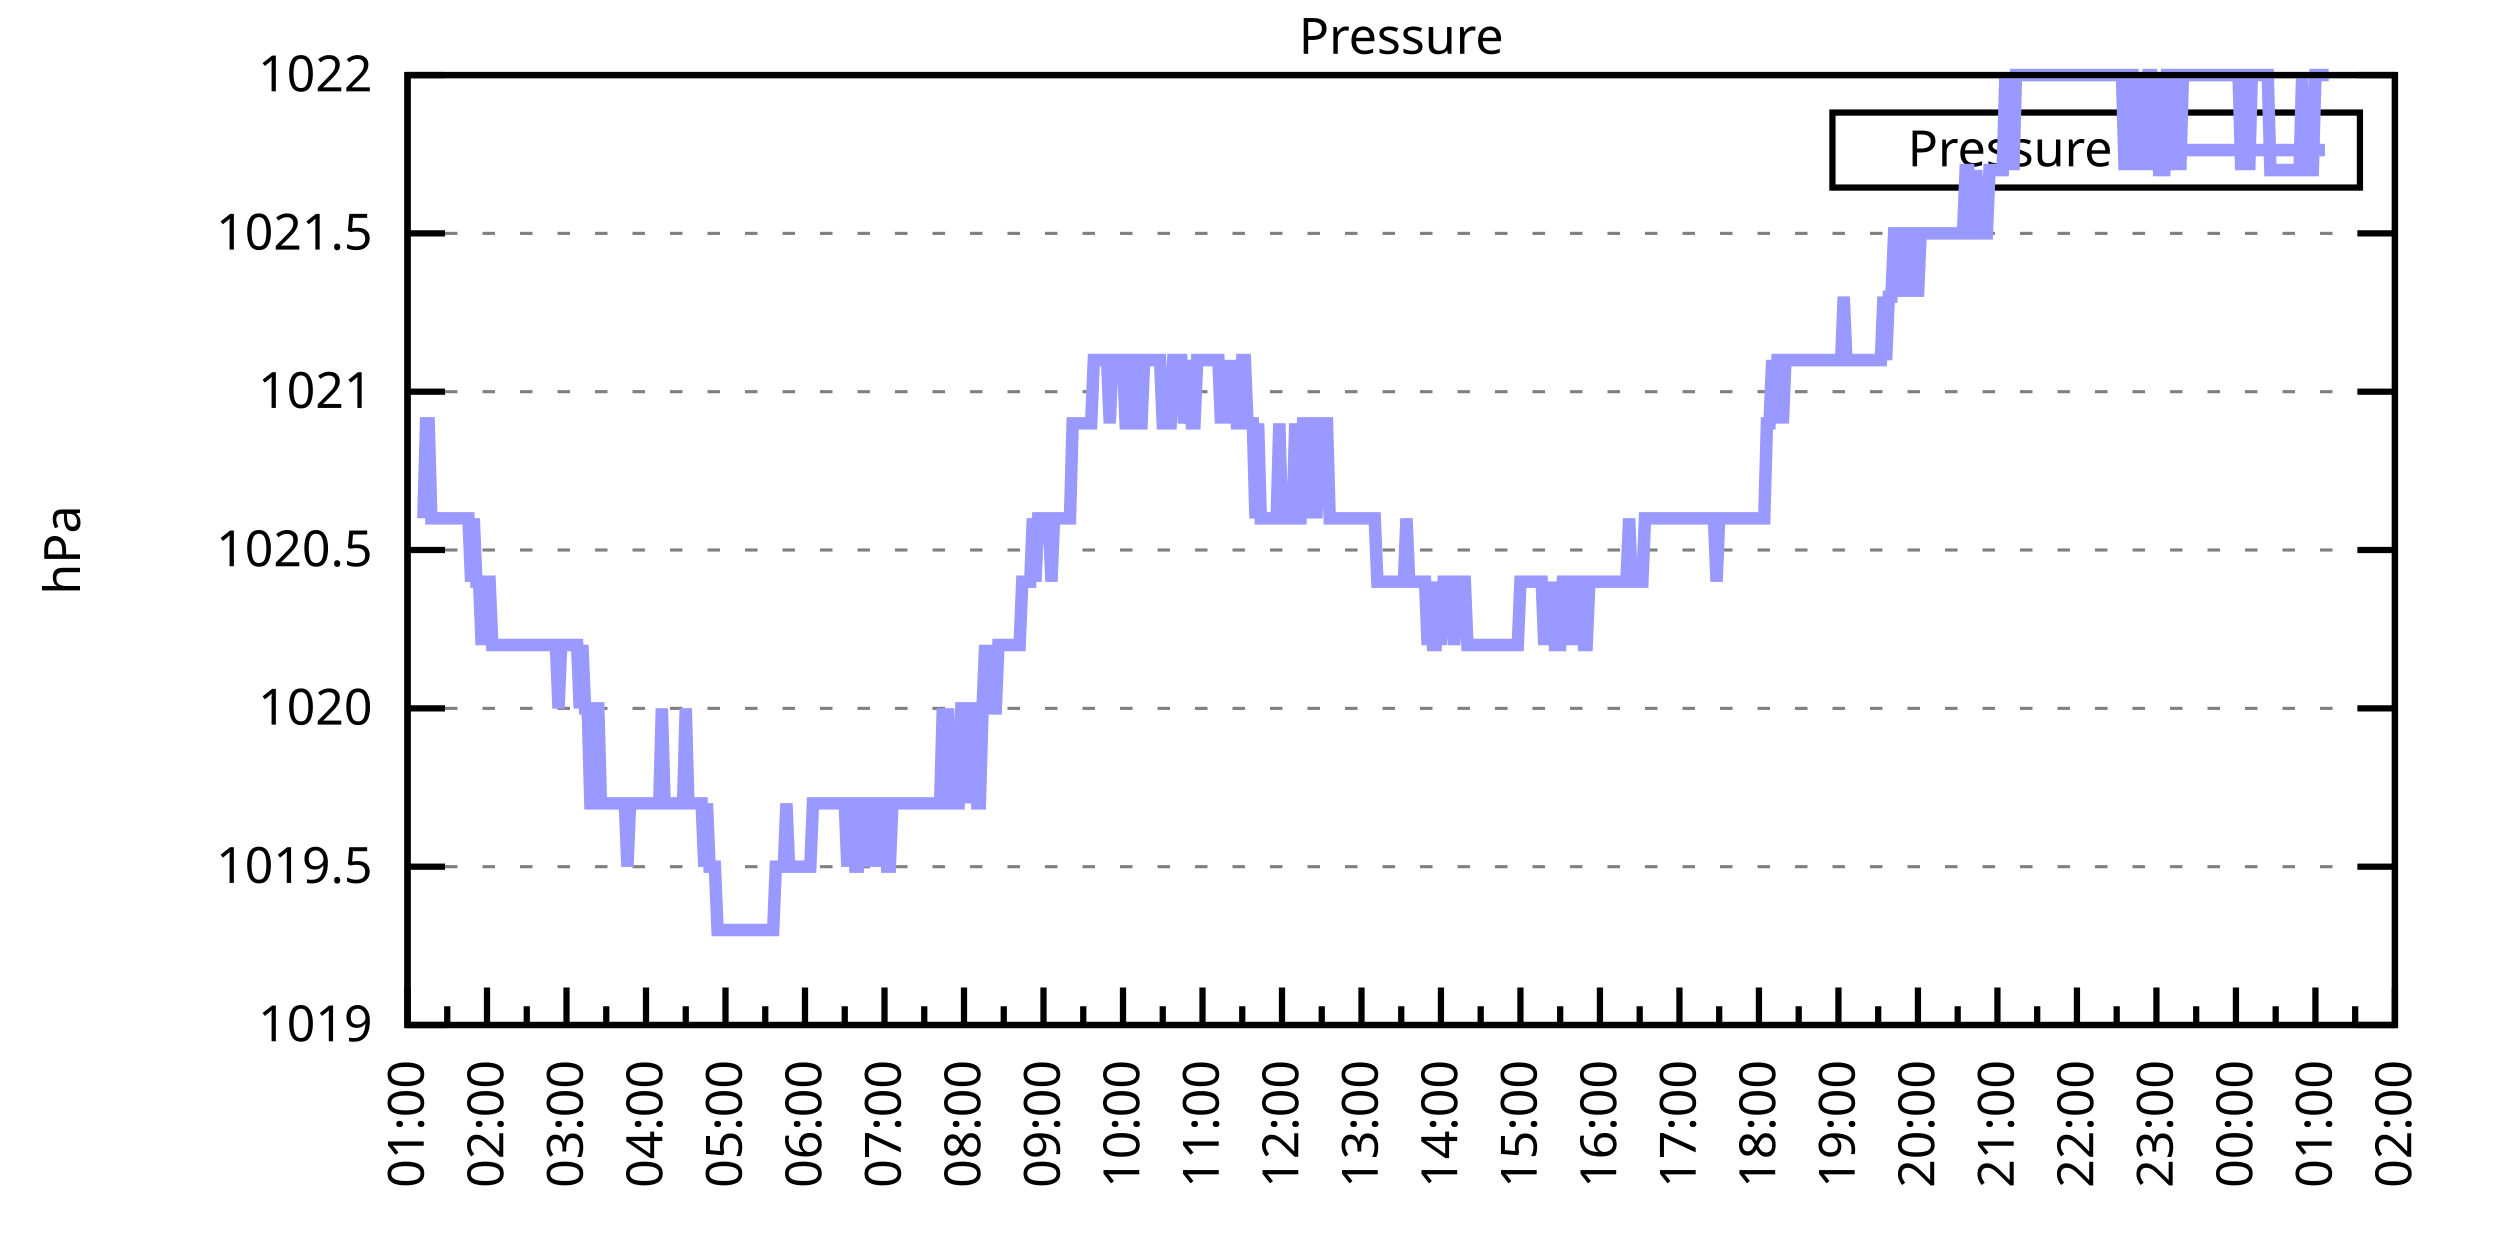
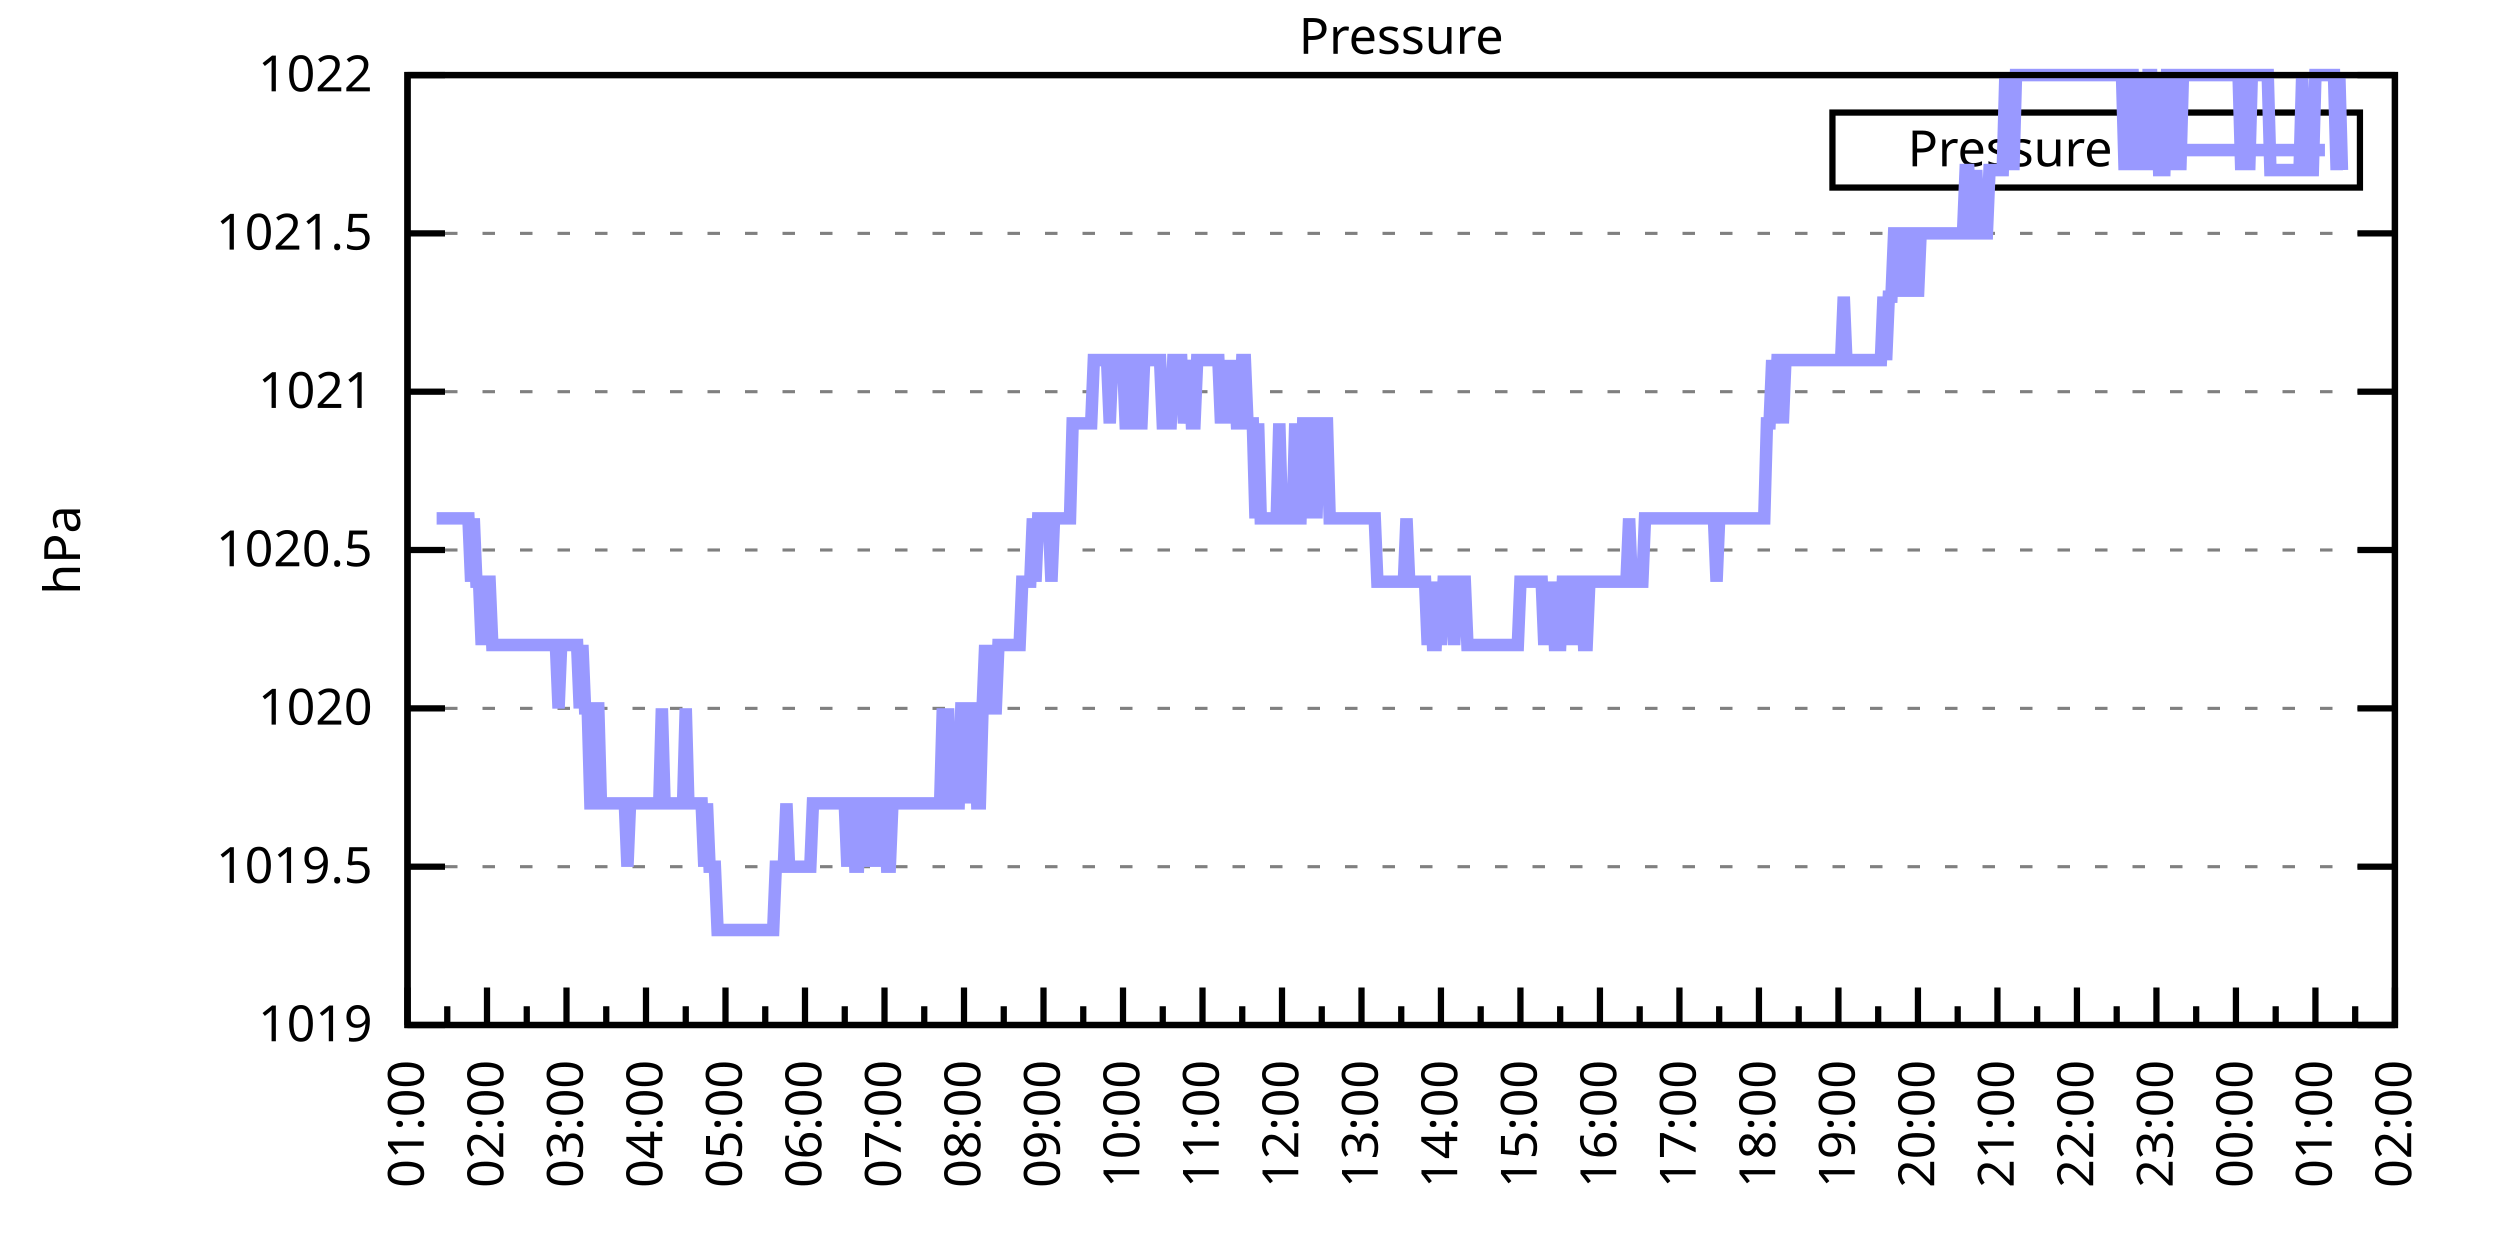
<svg xmlns="http://www.w3.org/2000/svg" xmlns:xlink="http://www.w3.org/1999/xlink" width="400" height="200" viewBox="0 0 400 200">
  <g id="gnuplot_canvas">
    <rect x="0" y="0" width="400" height="200" fill="none" />
    <defs>
      <circle id="gpDot" r="0.5" stroke-width="0.5" stroke="currentColor" />
      <path id="gpPt0" stroke-width="0.333" stroke="currentColor" d="M-1,0 h2 M0,-1 v2" />
      <path id="gpPt1" stroke-width="0.333" stroke="currentColor" d="M-1,-1 L1,1 M1,-1 L-1,1" />
      <path id="gpPt2" stroke-width="0.333" stroke="currentColor" d="M-1,0 L1,0 M0,-1 L0,1 M-1,-1 L1,1 M-1,1 L1,-1" />
      <rect id="gpPt3" stroke-width="0.333" stroke="currentColor" x="-1" y="-1" width="2" height="2" />
      <rect id="gpPt4" stroke-width="0.333" stroke="currentColor" fill="currentColor" x="-1" y="-1" width="2" height="2" />
      <circle id="gpPt5" stroke-width="0.333" stroke="currentColor" cx="0" cy="0" r="1" />
      <use xlink:href="#gpPt5" id="gpPt6" fill="currentColor" stroke="none" />
      <path id="gpPt7" stroke-width="0.333" stroke="currentColor" d="M0,-1.33 L-1.33,0.67 L1.33,0.67 z" />
      <use xlink:href="#gpPt7" id="gpPt8" fill="currentColor" stroke="none" />
      <use xlink:href="#gpPt7" id="gpPt9" stroke="currentColor" transform="rotate(180)" />
      <use xlink:href="#gpPt9" id="gpPt10" fill="currentColor" stroke="none" />
      <use xlink:href="#gpPt3" id="gpPt11" stroke="currentColor" transform="rotate(45)" />
      <use xlink:href="#gpPt11" id="gpPt12" fill="currentColor" stroke="none" />
      <path id="gpPt13" stroke-width="0.333" stroke="currentColor" d="M0,1.330 L1.265,0.411 L0.782,-1.067 L-0.782,-1.076 L-1.265,0.411 z" />
      <use xlink:href="#gpPt13" id="gpPt14" fill="currentColor" stroke="none" />
      <filter id="textbox" filterUnits="objectBoundingBox" x="0" y="0" height="1" width="1">
        <feFlood flood-color="white" flood-opacity="1" result="bgnd" />
        <feComposite in="SourceGraphic" in2="bgnd" operator="atop" />
      </filter>
      <filter id="greybox" filterUnits="objectBoundingBox" x="0" y="0" height="1" width="1">
        <feFlood flood-color="lightgrey" flood-opacity="1" result="grey" />
        <feComposite in="SourceGraphic" in2="grey" operator="atop" />
      </filter>
    </defs>
    <g fill="none" color="white" stroke="currentColor" stroke-width="1.00" stroke-linecap="butt" stroke-linejoin="miter">
</g>
    <g fill="none" color="black" stroke="currentColor" stroke-width="1.00" stroke-linecap="butt" stroke-linejoin="miter">
      <g stroke="none" shape-rendering="crispEdges">
        <polygon fill="rgb(255, 255, 255)" points="65.20,164.00 383.18,164.00 383.18,12.02 65.20,12.02 " />
      </g>
    </g>
    <g fill="none" color="black" stroke="currentColor" stroke-width="1.00" stroke-linecap="butt" stroke-linejoin="miter">
</g>
    <g fill="none" color="black" stroke="black" stroke-width="0.50" stroke-linecap="butt" stroke-linejoin="miter">
</g>
    <g fill="none" color="gray" stroke="currentColor" stroke-width="0.50" stroke-linecap="butt" stroke-linejoin="miter">
      <path stroke="gray" stroke-dasharray="2,4" class="gridline" d="M65.20,164.00 L383.19,164.00  " />
    </g>
    <g fill="none" color="gray" stroke="gray" stroke-width="1.00" stroke-linecap="butt" stroke-linejoin="miter">
</g>
    <g fill="none" color="black" stroke="currentColor" stroke-width="1.00" stroke-linecap="butt" stroke-linejoin="miter">
      <path stroke="black" d="M65.20,164.00 L71.20,164.00 M383.19,164.00 L377.19,164.00  " />
      <g transform="translate(59.60,166.60)" stroke="none" fill="black" font-family="Sans" font-size="8.00" text-anchor="end">
        <text>
          <tspan font-family="Sans"> 1019</tspan>
        </text>
      </g>
    </g>
    <g fill="none" color="black" stroke="currentColor" stroke-width="1.00" stroke-linecap="butt" stroke-linejoin="miter">
</g>
    <g fill="none" color="black" stroke="black" stroke-width="0.50" stroke-linecap="butt" stroke-linejoin="miter">
</g>
    <g fill="none" color="gray" stroke="currentColor" stroke-width="0.50" stroke-linecap="butt" stroke-linejoin="miter">
      <path stroke="gray" stroke-dasharray="2,4" class="gridline" d="M65.20,138.67 L383.19,138.67  " />
    </g>
    <g fill="none" color="gray" stroke="gray" stroke-width="1.00" stroke-linecap="butt" stroke-linejoin="miter">
</g>
    <g fill="none" color="black" stroke="currentColor" stroke-width="1.00" stroke-linecap="butt" stroke-linejoin="miter">
      <path stroke="black" d="M65.20,138.67 L71.20,138.67 M383.19,138.67 L377.19,138.67  " />
      <g transform="translate(59.60,141.27)" stroke="none" fill="black" font-family="Sans" font-size="8.00" text-anchor="end">
        <text>
          <tspan font-family="Sans"> 1019.5</tspan>
        </text>
      </g>
    </g>
    <g fill="none" color="black" stroke="currentColor" stroke-width="1.00" stroke-linecap="butt" stroke-linejoin="miter">
</g>
    <g fill="none" color="black" stroke="black" stroke-width="0.50" stroke-linecap="butt" stroke-linejoin="miter">
</g>
    <g fill="none" color="gray" stroke="currentColor" stroke-width="0.50" stroke-linecap="butt" stroke-linejoin="miter">
      <path stroke="gray" stroke-dasharray="2,4" class="gridline" d="M65.20,113.34 L383.19,113.34  " />
    </g>
    <g fill="none" color="gray" stroke="gray" stroke-width="1.00" stroke-linecap="butt" stroke-linejoin="miter">
</g>
    <g fill="none" color="black" stroke="currentColor" stroke-width="1.00" stroke-linecap="butt" stroke-linejoin="miter">
      <path stroke="black" d="M65.20,113.34 L71.20,113.34 M383.19,113.34 L377.19,113.34  " />
      <g transform="translate(59.60,115.94)" stroke="none" fill="black" font-family="Sans" font-size="8.00" text-anchor="end">
        <text>
          <tspan font-family="Sans"> 1020</tspan>
        </text>
      </g>
    </g>
    <g fill="none" color="black" stroke="currentColor" stroke-width="1.00" stroke-linecap="butt" stroke-linejoin="miter">
</g>
    <g fill="none" color="black" stroke="black" stroke-width="0.50" stroke-linecap="butt" stroke-linejoin="miter">
</g>
    <g fill="none" color="gray" stroke="currentColor" stroke-width="0.50" stroke-linecap="butt" stroke-linejoin="miter">
      <path stroke="gray" stroke-dasharray="2,4" class="gridline" d="M65.20,88.00 L383.19,88.00  " />
    </g>
    <g fill="none" color="gray" stroke="gray" stroke-width="1.00" stroke-linecap="butt" stroke-linejoin="miter">
</g>
    <g fill="none" color="black" stroke="currentColor" stroke-width="1.00" stroke-linecap="butt" stroke-linejoin="miter">
      <path stroke="black" d="M65.20,88.00 L71.20,88.00 M383.19,88.00 L377.19,88.00  " />
      <g transform="translate(59.60,90.60)" stroke="none" fill="black" font-family="Sans" font-size="8.00" text-anchor="end">
        <text>
          <tspan font-family="Sans"> 1020.5</tspan>
        </text>
      </g>
    </g>
    <g fill="none" color="black" stroke="currentColor" stroke-width="1.00" stroke-linecap="butt" stroke-linejoin="miter">
</g>
    <g fill="none" color="black" stroke="black" stroke-width="0.50" stroke-linecap="butt" stroke-linejoin="miter">
</g>
    <g fill="none" color="gray" stroke="currentColor" stroke-width="0.50" stroke-linecap="butt" stroke-linejoin="miter">
      <path stroke="gray" stroke-dasharray="2,4" class="gridline" d="M65.20,62.67 L383.19,62.67  " />
    </g>
    <g fill="none" color="gray" stroke="gray" stroke-width="1.00" stroke-linecap="butt" stroke-linejoin="miter">
</g>
    <g fill="none" color="black" stroke="currentColor" stroke-width="1.00" stroke-linecap="butt" stroke-linejoin="miter">
      <path stroke="black" d="M65.20,62.67 L71.20,62.67 M383.19,62.67 L377.19,62.67  " />
      <g transform="translate(59.60,65.27)" stroke="none" fill="black" font-family="Sans" font-size="8.00" text-anchor="end">
        <text>
          <tspan font-family="Sans"> 1021</tspan>
        </text>
      </g>
    </g>
    <g fill="none" color="black" stroke="currentColor" stroke-width="1.00" stroke-linecap="butt" stroke-linejoin="miter">
</g>
    <g fill="none" color="black" stroke="black" stroke-width="0.50" stroke-linecap="butt" stroke-linejoin="miter">
</g>
    <g fill="none" color="gray" stroke="currentColor" stroke-width="0.50" stroke-linecap="butt" stroke-linejoin="miter">
      <path stroke="gray" stroke-dasharray="2,4" class="gridline" d="M65.20,37.34 L383.19,37.34  " />
    </g>
    <g fill="none" color="gray" stroke="gray" stroke-width="1.00" stroke-linecap="butt" stroke-linejoin="miter">
</g>
    <g fill="none" color="black" stroke="currentColor" stroke-width="1.00" stroke-linecap="butt" stroke-linejoin="miter">
      <path stroke="black" d="M65.20,37.34 L71.20,37.34 M383.19,37.34 L377.19,37.34  " />
      <g transform="translate(59.60,39.94)" stroke="none" fill="black" font-family="Sans" font-size="8.00" text-anchor="end">
        <text>
          <tspan font-family="Sans"> 1021.5</tspan>
        </text>
      </g>
    </g>
    <g fill="none" color="black" stroke="currentColor" stroke-width="1.00" stroke-linecap="butt" stroke-linejoin="miter">
</g>
    <g fill="none" color="black" stroke="black" stroke-width="0.50" stroke-linecap="butt" stroke-linejoin="miter">
</g>
    <g fill="none" color="gray" stroke="currentColor" stroke-width="0.50" stroke-linecap="butt" stroke-linejoin="miter">
      <path stroke="gray" stroke-dasharray="2,4" class="gridline" d="M65.20,12.01 L383.19,12.01  " />
    </g>
    <g fill="none" color="gray" stroke="gray" stroke-width="1.00" stroke-linecap="butt" stroke-linejoin="miter">
</g>
    <g fill="none" color="black" stroke="currentColor" stroke-width="1.00" stroke-linecap="butt" stroke-linejoin="miter">
      <path stroke="black" d="M65.20,12.01 L71.20,12.01 M383.19,12.01 L377.19,12.01  " />
      <g transform="translate(59.60,14.61)" stroke="none" fill="black" font-family="Sans" font-size="8.00" text-anchor="end">
        <text>
          <tspan font-family="Sans"> 1022</tspan>
        </text>
      </g>
    </g>
    <g fill="none" color="black" stroke="currentColor" stroke-width="1.00" stroke-linecap="butt" stroke-linejoin="miter">
      <path stroke="black" d="M65.20,164.00 L65.20,158.00  " />
      <g transform="translate(67.80,169.60) rotate(270)" stroke="none" fill="black" font-family="Sans" font-size="8.00" text-anchor="end">
        <text>
          <tspan font-family="Sans">01:00</tspan>
        </text>
      </g>
    </g>
    <g fill="none" color="black" stroke="currentColor" stroke-width="1.00" stroke-linecap="butt" stroke-linejoin="miter">
      <path stroke="black" d="M71.56,164.00 L71.56,161.00 M77.92,164.00 L77.92,158.00  " />
      <g transform="translate(80.52,169.60) rotate(270)" stroke="none" fill="black" font-family="Sans" font-size="8.00" text-anchor="end">
        <text>
          <tspan font-family="Sans">02:00</tspan>
        </text>
      </g>
    </g>
    <g fill="none" color="black" stroke="currentColor" stroke-width="1.00" stroke-linecap="butt" stroke-linejoin="miter">
      <path stroke="black" d="M84.28,164.00 L84.28,161.00 M90.64,164.00 L90.64,158.00  " />
      <g transform="translate(93.24,169.60) rotate(270)" stroke="none" fill="black" font-family="Sans" font-size="8.00" text-anchor="end">
        <text>
          <tspan font-family="Sans">03:00</tspan>
        </text>
      </g>
    </g>
    <g fill="none" color="black" stroke="currentColor" stroke-width="1.00" stroke-linecap="butt" stroke-linejoin="miter">
      <path stroke="black" d="M97.00,164.00 L97.00,161.00 M103.36,164.00 L103.36,158.00  " />
      <g transform="translate(105.96,169.60) rotate(270)" stroke="none" fill="black" font-family="Sans" font-size="8.00" text-anchor="end">
        <text>
          <tspan font-family="Sans">04:00</tspan>
        </text>
      </g>
    </g>
    <g fill="none" color="black" stroke="currentColor" stroke-width="1.00" stroke-linecap="butt" stroke-linejoin="miter">
      <path stroke="black" d="M109.72,164.00 L109.72,161.00 M116.08,164.00 L116.08,158.00  " />
      <g transform="translate(118.68,169.60) rotate(270)" stroke="none" fill="black" font-family="Sans" font-size="8.00" text-anchor="end">
        <text>
          <tspan font-family="Sans">05:00</tspan>
        </text>
      </g>
    </g>
    <g fill="none" color="black" stroke="currentColor" stroke-width="1.00" stroke-linecap="butt" stroke-linejoin="miter">
      <path stroke="black" d="M122.44,164.00 L122.44,161.00 M128.80,164.00 L128.80,158.00  " />
      <g transform="translate(131.40,169.60) rotate(270)" stroke="none" fill="black" font-family="Sans" font-size="8.00" text-anchor="end">
        <text>
          <tspan font-family="Sans">06:00</tspan>
        </text>
      </g>
    </g>
    <g fill="none" color="black" stroke="currentColor" stroke-width="1.00" stroke-linecap="butt" stroke-linejoin="miter">
      <path stroke="black" d="M135.16,164.00 L135.16,161.00 M141.52,164.00 L141.52,158.00  " />
      <g transform="translate(144.12,169.60) rotate(270)" stroke="none" fill="black" font-family="Sans" font-size="8.00" text-anchor="end">
        <text>
          <tspan font-family="Sans">07:00</tspan>
        </text>
      </g>
    </g>
    <g fill="none" color="black" stroke="currentColor" stroke-width="1.00" stroke-linecap="butt" stroke-linejoin="miter">
      <path stroke="black" d="M147.88,164.00 L147.88,161.00 M154.24,164.00 L154.24,158.00  " />
      <g transform="translate(156.84,169.60) rotate(270)" stroke="none" fill="black" font-family="Sans" font-size="8.00" text-anchor="end">
        <text>
          <tspan font-family="Sans">08:00</tspan>
        </text>
      </g>
    </g>
    <g fill="none" color="black" stroke="currentColor" stroke-width="1.00" stroke-linecap="butt" stroke-linejoin="miter">
      <path stroke="black" d="M160.60,164.00 L160.60,161.00 M166.96,164.00 L166.96,158.00  " />
      <g transform="translate(169.56,169.60) rotate(270)" stroke="none" fill="black" font-family="Sans" font-size="8.00" text-anchor="end">
        <text>
          <tspan font-family="Sans">09:00</tspan>
        </text>
      </g>
    </g>
    <g fill="none" color="black" stroke="currentColor" stroke-width="1.00" stroke-linecap="butt" stroke-linejoin="miter">
      <path stroke="black" d="M173.32,164.00 L173.32,161.00 M179.68,164.00 L179.68,158.00  " />
      <g transform="translate(182.28,169.60) rotate(270)" stroke="none" fill="black" font-family="Sans" font-size="8.00" text-anchor="end">
        <text>
          <tspan font-family="Sans">10:00</tspan>
        </text>
      </g>
    </g>
    <g fill="none" color="black" stroke="currentColor" stroke-width="1.00" stroke-linecap="butt" stroke-linejoin="miter">
      <path stroke="black" d="M186.04,164.00 L186.04,161.00 M192.40,164.00 L192.40,158.00  " />
      <g transform="translate(195.00,169.60) rotate(270)" stroke="none" fill="black" font-family="Sans" font-size="8.00" text-anchor="end">
        <text>
          <tspan font-family="Sans">11:00</tspan>
        </text>
      </g>
    </g>
    <g fill="none" color="black" stroke="currentColor" stroke-width="1.00" stroke-linecap="butt" stroke-linejoin="miter">
      <path stroke="black" d="M198.76,164.00 L198.76,161.00 M205.12,164.00 L205.12,158.00  " />
      <g transform="translate(207.72,169.60) rotate(270)" stroke="none" fill="black" font-family="Sans" font-size="8.00" text-anchor="end">
        <text>
          <tspan font-family="Sans">12:00</tspan>
        </text>
      </g>
    </g>
    <g fill="none" color="black" stroke="currentColor" stroke-width="1.00" stroke-linecap="butt" stroke-linejoin="miter">
      <path stroke="black" d="M211.48,164.00 L211.48,161.00 M217.84,164.00 L217.84,158.00  " />
      <g transform="translate(220.44,169.60) rotate(270)" stroke="none" fill="black" font-family="Sans" font-size="8.00" text-anchor="end">
        <text>
          <tspan font-family="Sans">13:00</tspan>
        </text>
      </g>
    </g>
    <g fill="none" color="black" stroke="currentColor" stroke-width="1.00" stroke-linecap="butt" stroke-linejoin="miter">
      <path stroke="black" d="M224.20,164.00 L224.20,161.00 M230.55,164.00 L230.55,158.00  " />
      <g transform="translate(233.15,169.60) rotate(270)" stroke="none" fill="black" font-family="Sans" font-size="8.00" text-anchor="end">
        <text>
          <tspan font-family="Sans">14:00</tspan>
        </text>
      </g>
    </g>
    <g fill="none" color="black" stroke="currentColor" stroke-width="1.00" stroke-linecap="butt" stroke-linejoin="miter">
      <path stroke="black" d="M236.91,164.00 L236.91,161.00 M243.27,164.00 L243.27,158.00  " />
      <g transform="translate(245.87,169.60) rotate(270)" stroke="none" fill="black" font-family="Sans" font-size="8.00" text-anchor="end">
        <text>
          <tspan font-family="Sans">15:00</tspan>
        </text>
      </g>
    </g>
    <g fill="none" color="black" stroke="currentColor" stroke-width="1.00" stroke-linecap="butt" stroke-linejoin="miter">
      <path stroke="black" d="M249.63,164.00 L249.63,161.00 M255.99,164.00 L255.99,158.00  " />
      <g transform="translate(258.59,169.60) rotate(270)" stroke="none" fill="black" font-family="Sans" font-size="8.00" text-anchor="end">
        <text>
          <tspan font-family="Sans">16:00</tspan>
        </text>
      </g>
    </g>
    <g fill="none" color="black" stroke="currentColor" stroke-width="1.00" stroke-linecap="butt" stroke-linejoin="miter">
      <path stroke="black" d="M262.35,164.00 L262.35,161.00 M268.71,164.00 L268.71,158.00  " />
      <g transform="translate(271.31,169.60) rotate(270)" stroke="none" fill="black" font-family="Sans" font-size="8.00" text-anchor="end">
        <text>
          <tspan font-family="Sans">17:00</tspan>
        </text>
      </g>
    </g>
    <g fill="none" color="black" stroke="currentColor" stroke-width="1.00" stroke-linecap="butt" stroke-linejoin="miter">
      <path stroke="black" d="M275.07,164.00 L275.07,161.00 M281.43,164.00 L281.43,158.00  " />
      <g transform="translate(284.03,169.60) rotate(270)" stroke="none" fill="black" font-family="Sans" font-size="8.00" text-anchor="end">
        <text>
          <tspan font-family="Sans">18:00</tspan>
        </text>
      </g>
    </g>
    <g fill="none" color="black" stroke="currentColor" stroke-width="1.00" stroke-linecap="butt" stroke-linejoin="miter">
      <path stroke="black" d="M287.79,164.00 L287.79,161.00 M294.15,164.00 L294.15,158.00  " />
      <g transform="translate(296.75,169.60) rotate(270)" stroke="none" fill="black" font-family="Sans" font-size="8.00" text-anchor="end">
        <text>
          <tspan font-family="Sans">19:00</tspan>
        </text>
      </g>
    </g>
    <g fill="none" color="black" stroke="currentColor" stroke-width="1.00" stroke-linecap="butt" stroke-linejoin="miter">
      <path stroke="black" d="M300.51,164.00 L300.51,161.00 M306.87,164.00 L306.87,158.00  " />
      <g transform="translate(309.47,169.60) rotate(270)" stroke="none" fill="black" font-family="Sans" font-size="8.00" text-anchor="end">
        <text>
          <tspan font-family="Sans">20:00</tspan>
        </text>
      </g>
    </g>
    <g fill="none" color="black" stroke="currentColor" stroke-width="1.00" stroke-linecap="butt" stroke-linejoin="miter">
      <path stroke="black" d="M313.23,164.00 L313.23,161.00 M319.59,164.00 L319.59,158.00  " />
      <g transform="translate(322.19,169.60) rotate(270)" stroke="none" fill="black" font-family="Sans" font-size="8.00" text-anchor="end">
        <text>
          <tspan font-family="Sans">21:00</tspan>
        </text>
      </g>
    </g>
    <g fill="none" color="black" stroke="currentColor" stroke-width="1.00" stroke-linecap="butt" stroke-linejoin="miter">
      <path stroke="black" d="M325.95,164.00 L325.95,161.00 M332.31,164.00 L332.31,158.00  " />
      <g transform="translate(334.91,169.60) rotate(270)" stroke="none" fill="black" font-family="Sans" font-size="8.00" text-anchor="end">
        <text>
          <tspan font-family="Sans">22:00</tspan>
        </text>
      </g>
    </g>
    <g fill="none" color="black" stroke="currentColor" stroke-width="1.00" stroke-linecap="butt" stroke-linejoin="miter">
      <path stroke="black" d="M338.67,164.00 L338.67,161.00 M345.03,164.00 L345.03,158.00  " />
      <g transform="translate(347.63,169.60) rotate(270)" stroke="none" fill="black" font-family="Sans" font-size="8.00" text-anchor="end">
        <text>
          <tspan font-family="Sans">23:00</tspan>
        </text>
      </g>
    </g>
    <g fill="none" color="black" stroke="currentColor" stroke-width="1.00" stroke-linecap="butt" stroke-linejoin="miter">
      <path stroke="black" d="M351.39,164.00 L351.39,161.00 M357.75,164.00 L357.75,158.00  " />
      <g transform="translate(360.35,169.60) rotate(270)" stroke="none" fill="black" font-family="Sans" font-size="8.00" text-anchor="end">
        <text>
          <tspan font-family="Sans">00:00</tspan>
        </text>
      </g>
    </g>
    <g fill="none" color="black" stroke="currentColor" stroke-width="1.00" stroke-linecap="butt" stroke-linejoin="miter">
      <path stroke="black" d="M364.11,164.00 L364.11,161.00 M370.47,164.00 L370.47,158.00  " />
      <g transform="translate(373.07,169.60) rotate(270)" stroke="none" fill="black" font-family="Sans" font-size="8.00" text-anchor="end">
        <text>
          <tspan font-family="Sans">01:00</tspan>
        </text>
      </g>
    </g>
    <g fill="none" color="black" stroke="currentColor" stroke-width="1.00" stroke-linecap="butt" stroke-linejoin="miter">
      <path stroke="black" d="M376.83,164.00 L376.83,161.00 M383.19,164.00 L383.19,158.00  " />
      <g transform="translate(385.79,169.60) rotate(270)" stroke="none" fill="black" font-family="Sans" font-size="8.00" text-anchor="end">
        <text>
          <tspan font-family="Sans">02:00</tspan>
        </text>
      </g>
    </g>
    <g fill="none" color="black" stroke="currentColor" stroke-width="1.00" stroke-linecap="butt" stroke-linejoin="miter">
</g>
    <g fill="none" color="black" stroke="currentColor" stroke-width="1.00" stroke-linecap="butt" stroke-linejoin="miter">
      <path stroke="black" d="M65.20,12.01 L65.20,164.00 L383.19,164.00 L383.19,12.01 L65.20,12.01 Z  " />
    </g>
    <g fill="none" color="black" stroke="currentColor" stroke-width="1.00" stroke-linecap="butt" stroke-linejoin="miter">
      <g transform="translate(12.80,88.01) rotate(270)" stroke="none" fill="black" font-family="Sans" font-size="8.00" text-anchor="middle">
        <text>
          <tspan font-family="Sans">hPa</tspan>
        </text>
      </g>
    </g>
    <g fill="none" color="black" stroke="currentColor" stroke-width="1.00" stroke-linecap="butt" stroke-linejoin="miter">
</g>
    <g fill="none" color="black" stroke="currentColor" stroke-width="1.00" stroke-linecap="butt" stroke-linejoin="miter">
      <path stroke="black" d="M293.19,30.01 L293.19,18.01 L377.59,18.01 L377.59,30.01 L293.19,30.01 Z  " />
    </g>
    <g id="Pressure_plot_1">
      <g fill="none" color="white" stroke="black" stroke-width="2.00" stroke-linecap="butt" stroke-linejoin="miter">
</g>
      <g fill="none" color="black" stroke="currentColor" stroke-width="2.00" stroke-linecap="butt" stroke-linejoin="miter">
        <g transform="translate(337.99,26.61)" stroke="none" fill="black" font-family="Sans" font-size="8.00" text-anchor="end">
          <text>
            <tspan font-family="Sans">Pressure</tspan>
          </text>
        </g>
      </g>
      <g fill="none" color="black" stroke="currentColor" stroke-width="2.00" stroke-linecap="butt" stroke-linejoin="miter">
-         <path stroke="rgb(153, 153, 255)" d="M343.59,24.01 L371.99,24.01 M67.74,82.94 L68.17,67.74 L68.59,67.74 L69.02,82.94 L69.44,82.94 L69.86,82.94   L70.29,82.94 L70.71,82.94 L71.14,82.94 L71.56,82.94 L71.98,82.94 L72.41,82.94 L72.83,82.94 L73.26,82.94   L73.68,82.94 L74.10,82.94 L74.53,82.94 L74.95,82.94 L75.38,93.07 L75.80,82.94 L76.22,93.07 L76.65,93.07   L77.07,103.20 L77.50,93.07 L77.92,93.07 L78.34,93.07 L78.77,103.20 L79.19,103.20 L79.62,103.20 L80.04,103.20   L80.46,103.20 L80.89,103.20 L81.31,103.20 L81.74,103.20 L82.16,103.20 L82.58,103.20 L83.01,103.20 L83.43,103.20   L83.86,103.20 L84.28,103.20 L84.70,103.20 L85.13,103.20 L85.55,103.20 L85.98,103.20 L86.40,103.20 L86.82,103.20   L87.25,103.20 L87.67,103.20 L88.10,103.20 L88.52,103.20 L88.94,103.20 L89.37,113.34 L89.79,103.20 L90.22,103.20   L90.64,103.20 L91.06,103.20 L91.49,103.20 L91.91,103.20 L92.34,103.20 L92.76,113.34 L93.18,103.20 L93.61,113.34   L94.03,113.34 L94.46,128.54 L94.88,128.54 L95.30,113.34 L95.73,113.34 L96.15,128.54 L96.58,128.54 L97.00,128.54   L97.42,128.54 L97.85,128.54 L98.27,128.54 L98.69,128.54 L99.12,128.54 L99.54,128.54 L99.97,128.54 L100.39,138.67   L100.81,128.54 L101.24,128.54 L101.66,128.54 L102.09,128.54 L102.51,128.54 L102.93,128.54 L103.36,128.54 L103.78,128.54   L104.21,128.54 L104.63,128.54 L105.05,128.54 L105.48,128.54 L105.90,113.34 L106.33,128.54 L106.75,128.54 L107.17,128.54   L107.60,128.54 L108.02,128.54 L108.45,128.54 L108.87,128.54 L109.29,128.54 L109.72,113.34 L110.14,128.54 L110.57,128.54   L110.99,128.54 L111.41,128.54 L111.84,128.54 L112.26,128.54 L112.69,138.67 L113.11,128.54 L113.53,138.67 L113.96,138.67   L114.38,138.67 L114.81,148.80 L115.23,148.80 L115.65,148.80 L116.08,148.80 L116.50,148.80 L116.93,148.80 L117.35,148.80   L117.77,148.80 L118.20,148.80 L118.62,148.80 L119.05,148.80 L119.47,148.80 L119.89,148.80 L120.32,148.80 L120.74,148.80   L121.17,148.80 L121.59,148.80 L122.01,148.80 L122.44,148.80 L122.86,148.80 L123.29,148.80 L123.71,148.80 L124.13,138.67   L124.56,138.67 L124.98,138.67 L125.41,138.67 L125.83,128.54 L126.25,138.67 L126.68,138.67 L127.10,138.67 L127.53,138.67   L127.95,138.67 L128.37,138.67 L128.80,138.67 L129.22,138.67 L129.65,138.67 L130.07,128.54 L130.49,128.54 L130.92,128.54   L131.34,128.54 L131.77,128.54 L132.19,128.54 L132.61,128.54 L133.04,128.54 L133.46,128.54 L133.89,128.54 L134.31,128.54   L134.73,128.54 L135.16,128.54 L135.58,138.67 L136.01,128.54 L136.43,128.54 L136.85,138.67 L137.28,138.67 L137.70,128.54   L138.13,128.54 L138.55,128.54 L138.97,138.67 L139.40,128.54 L139.82,128.54 L140.25,128.54 L140.67,138.67 L141.09,128.54   L141.52,128.54 L141.94,138.67 L142.37,138.67 L142.79,128.54 L143.21,128.54 L143.64,128.54 L144.06,128.54 L144.49,128.54   L144.91,128.54 L145.33,128.54 L145.76,128.54 L146.18,128.54 L146.61,128.54 L147.03,128.54 L147.45,128.54 L147.88,128.54   L148.30,128.54 L148.73,128.54 L149.15,128.54 L149.57,128.54 L150.00,128.54 L150.42,128.54 L150.85,113.34 L151.27,128.54   L151.69,113.34 L152.12,128.54 L152.54,128.54 L152.97,128.54 L153.39,128.54 L153.81,113.34 L154.24,113.34 L154.66,113.34   L155.09,128.54 L155.51,113.34 L155.93,113.34 L156.36,128.54 L156.78,128.54 L157.21,113.34 L157.63,103.20 L158.05,113.34   L158.48,103.20 L158.90,113.34 L159.33,113.34 L159.75,103.20 L160.17,103.20 L160.60,103.20 L161.02,103.20 L161.44,103.20   L161.87,103.20 L162.29,103.20 L162.72,103.20 L163.14,103.20 L163.56,93.07 L163.99,93.07 L164.41,93.07 L164.84,93.07   L165.26,82.94 L165.68,93.07 L166.11,82.94 L166.53,82.94 L166.96,82.94 L167.38,82.94 L167.80,82.94 L168.23,93.07   L168.65,82.94 L169.08,82.94 L169.50,82.94 L169.92,82.94 L170.35,82.94 L170.77,82.94 L171.20,82.94 L171.62,67.74   L172.04,67.74 L172.47,67.74 L172.89,67.74 L173.32,67.74 L173.74,67.74 L174.16,67.74 L174.59,67.74 L175.01,57.61   L175.44,57.61 L175.86,57.61 L176.28,57.61 L176.71,57.61 L177.13,57.61 L177.56,67.74 L177.98,57.61 L178.40,57.61   L178.83,57.61 L179.25,57.61 L179.68,57.61 L180.10,67.74 L180.52,67.74 L180.95,57.61 L181.37,57.61 L181.80,57.61   L182.22,67.74 L182.64,67.74 L183.07,57.61 L183.49,57.61 L183.92,57.61 L184.34,57.61 L184.76,57.61 L185.19,57.61   L185.61,57.61 L186.04,67.74 L186.46,67.74 L186.88,67.74 L187.31,67.74 L187.73,57.61 L188.16,57.61 L188.58,57.61   L189.00,57.61 L189.43,67.74 L190.28,57.61 L190.70,67.74 L191.12,67.74 L191.55,57.61 L191.97,57.61 L192.40,57.61   L192.82,57.61 L193.24,57.61 L193.67,57.61 L194.09,57.61 L194.52,57.61 L194.94,57.61 L195.36,67.74 L195.79,57.61   L196.21,67.74 L196.64,57.61 L197.06,67.74 L197.48,57.61 L197.91,67.74 L198.33,67.74 L198.76,57.61 L199.18,57.61   L199.60,67.74 L200.03,67.74 L200.45,67.74 L200.88,82.94 L201.30,67.74 L201.72,82.94 L202.15,82.94 L202.57,82.94   L203.00,82.94 L203.42,82.94 L203.84,82.94 L204.27,82.94 L204.69,67.74 L205.12,82.94 L205.54,82.94 L205.96,82.94   L206.39,82.94 L206.81,82.94 L207.24,67.74 L207.66,82.94 L208.08,82.94 L208.51,67.74 L208.93,67.74 L209.36,67.74   L209.78,82.94 L210.20,67.74 L210.63,82.94 L211.05,67.74 L211.48,67.74 L211.90,67.74 L212.32,67.74 L212.75,82.94   L213.17,82.94 L213.60,82.94 L214.02,82.94 L214.44,82.94 L214.87,82.94 L215.29,82.94 L215.72,82.94 L216.14,82.94   L216.56,82.94 L216.99,82.94 L217.41,82.94 L217.84,82.94 L218.26,82.94 L218.68,82.94 L219.11,82.94 L219.53,82.94   L219.96,82.94 L220.38,93.07 L220.80,93.07 L221.23,93.07 L221.65,93.07 L222.08,93.07 L222.50,93.07 L222.92,93.07   L223.35,93.07 L223.77,93.07 L224.20,93.07 L224.62,93.07 L225.04,82.94 L225.47,93.07 L225.89,93.07 L226.31,93.07   L226.74,93.07 L227.16,93.07 L227.59,93.07 L228.01,93.07 L228.43,103.20 L228.86,93.07 L229.28,103.20 L229.71,103.20   L230.13,93.07 L230.55,103.20 L230.98,93.07 L231.40,93.07 L231.83,93.07 L232.25,93.07 L232.67,103.20 L233.10,93.07   L233.52,93.07 L233.95,93.07 L234.37,93.07 L234.79,103.20 L235.22,103.20 L235.64,103.20 L236.07,103.20 L236.49,103.20   L236.91,103.20 L237.34,103.20 L237.76,103.20 L238.19,103.20 L238.61,103.20 L239.03,103.20 L239.46,103.20 L239.88,103.20   L240.31,103.20 L240.73,103.20 L241.15,103.20 L241.58,103.20 L242.00,103.20 L242.43,103.20 L242.85,103.20 L243.27,93.07   L243.70,93.07 L244.12,93.07 L244.55,93.07 L244.97,93.07 L245.39,93.07 L245.82,93.07 L246.24,93.07 L246.67,93.07   L247.09,103.20 L247.51,93.07 L247.94,103.20 L248.36,93.07 L248.79,103.20 L249.21,103.20 L249.63,103.20 L250.06,93.07   L250.48,93.07 L250.91,103.20 L251.33,93.07 L251.75,93.07 L252.18,103.20 L252.60,93.07 L253.03,93.07 L253.45,103.20   L253.87,103.20 L254.30,93.07 L254.72,93.07 L255.15,93.07 L255.57,93.07 L255.99,93.07 L256.42,93.07 L256.84,93.07   L257.27,93.07 L257.69,93.07 L258.11,93.07 L258.54,93.07 L258.96,93.07 L259.39,93.07 L259.81,93.07 L260.23,93.07   L260.66,82.94 L261.08,93.07 L261.51,93.07 L261.93,93.07 L262.35,93.07 L262.78,93.07 L263.20,82.94 L263.63,82.94   L264.05,82.94 L264.47,82.94 L264.90,82.94 L265.32,82.94 L265.75,82.94 L266.17,82.94 L266.59,82.94 L267.02,82.94   L267.44,82.94 L267.87,82.94 L268.29,82.94 L268.71,82.94 L269.14,82.94 L269.56,82.94 L269.99,82.94 L270.41,82.94   L270.83,82.94 L271.26,82.94 L271.68,82.94 L272.11,82.94 L272.53,82.94 L272.95,82.94 L273.38,82.94 L273.80,82.94   L274.23,82.94 L274.65,93.07 L275.07,82.94 L275.50,82.94 L275.92,82.94 L276.35,82.94 L276.77,82.94 L277.19,82.94   L277.62,82.94 L278.04,82.94 L278.47,82.94 L278.89,82.94 L279.31,82.94 L279.74,82.94 L280.16,82.94 L280.59,82.94   L281.01,82.94 L281.43,82.94 L281.86,82.94 L282.28,82.94 L282.71,67.74 L283.13,67.74 L283.55,57.61 L283.98,67.74   L284.40,57.61 L284.83,57.61 L285.25,67.74 L285.67,57.61 L286.10,57.61 L286.52,57.61 L286.95,57.61 L287.37,57.61   L287.79,57.61 L288.22,57.61 L288.64,57.61 L289.06,57.61 L289.49,57.61 L289.91,57.61 L290.34,57.61 L290.76,57.61   L291.18,57.61 L291.61,57.61 L292.03,57.61 L292.46,57.61 L292.88,57.61 L293.30,57.61 L293.73,57.61 L294.15,57.61   L294.58,57.61 L295.00,47.47 L295.42,57.61 L295.85,57.61 L296.27,57.61 L296.70,57.61 L297.12,57.61 L297.54,57.61   L297.97,57.61 L298.39,57.61 L298.82,57.61 L299.24,57.61 L299.66,57.61 L300.09,57.61 L300.51,57.61 L300.94,57.61   L301.36,47.47 L301.78,57.61 L302.21,47.47 L302.63,47.47 L303.06,37.34 L303.48,37.34 L303.90,47.47 L304.33,37.34   L304.75,37.34 L305.18,37.34 L305.60,47.47 L306.02,37.34 L306.45,37.34 L306.87,47.47 L307.30,37.34 L307.72,37.34   L308.14,37.34 L308.57,37.34 L308.99,37.34 L309.42,37.34 L309.84,37.34 L310.26,37.34 L310.69,37.34 L311.11,37.34   L311.54,37.34 L311.96,37.34 L312.38,37.34 L312.81,37.34 L313.23,37.34 L313.66,37.34 L314.08,37.34 L314.50,27.21   L314.93,27.21 L315.35,37.34 L315.78,37.34 L316.20,27.21 L316.62,37.34 L317.05,37.34 L317.47,37.34 L317.90,37.34   L318.32,27.21 L318.74,27.21 L319.17,27.21 L319.59,27.21 L320.02,27.21 L320.44,27.21 L320.86,12.01 L321.29,27.21   L321.71,12.01 L322.14,27.21 L322.56,12.01 L322.98,12.01 L323.41,12.01 L323.83,12.01 L324.26,12.01 L324.68,12.01   L325.10,12.01 L325.53,12.01 L325.95,12.01 L326.38,12.01 L326.80,12.01 L327.22,12.01 L327.65,12.01 L328.07,12.01   L328.50,12.01 L328.92,12.01 L329.34,12.01 L329.77,12.01 L330.19,12.01 L330.62,12.01 L331.04,12.01 L331.46,12.01   L331.89,12.01 L332.31,12.01 L332.74,12.01 L333.16,12.01 L333.58,12.01 L334.01,12.01 L334.43,12.01 L334.86,12.01   L335.28,12.01 L335.70,12.01 L336.13,12.01 L336.55,12.01 L336.98,12.01 L337.40,12.01 L337.82,12.01 L338.25,12.01   L338.67,12.01 L339.10,12.01 L339.52,12.01 L339.94,27.21 L340.37,12.01 L340.79,12.01 L341.22,12.01 L341.64,27.21   L342.06,12.01 L342.49,27.21 L342.91,12.01 L343.34,27.21 L343.76,12.01 L344.18,12.01 L344.61,27.21 L345.03,12.01   L345.46,27.21 L345.88,27.21 L346.30,27.21 L346.73,12.01 L347.15,12.01 L347.58,12.01 L348.00,27.21 L348.42,12.01   L348.85,27.21 L349.27,12.01 L349.70,12.01 L350.12,12.01 L350.54,12.01 L351.39,12.01 L352.24,12.01 L352.66,12.01   L353.09,12.01 L353.51,12.01 L353.93,12.01 L354.36,12.01 L354.78,12.01 L355.21,12.01 L355.63,12.01 L356.05,12.01   L356.48,12.01 L356.90,12.01 L357.33,12.01 L357.75,12.01 L358.17,12.01 L358.60,27.21 L359.02,12.01 L359.45,12.01   L359.87,27.21 L360.29,12.01 L360.72,12.01 L361.14,12.01 L361.57,12.01 L361.99,12.01 L362.41,12.01 L362.84,12.01   L363.26,27.21 L363.69,27.21 L364.11,27.21 L364.53,27.21 L364.96,27.21 L365.38,27.21 L365.81,27.21 L366.23,27.21   L366.65,27.21 L367.08,27.21 L367.50,27.21 L367.93,27.21 L368.35,12.01 L368.77,27.21 L369.20,27.21 L369.62,27.21   L370.05,27.21 L370.47,12.01 L370.89,12.01 L371.32,12.01 L371.74,12.01 L372.17,12.01 L372.59,12.01  " />
+         <path stroke="rgb(153, 153, 255)" d="M343.59,24.01 L371.99,24.01 M69.86,82.94 L70.29,82.94 L70.71,82.94 L71.14,82.94 L71.56,82.94 L71.98,82.94   L72.41,82.94 L72.83,82.94 L73.26,82.94 L73.68,82.94 L74.10,82.94 L74.53,82.94 L74.95,82.94 L75.38,93.07   L75.80,82.94 L76.22,93.07 L76.65,93.07 L77.07,103.20 L77.50,93.07 L77.92,93.07 L78.34,93.07 L78.77,103.20   L79.19,103.20 L79.62,103.20 L80.04,103.20 L80.46,103.20 L80.89,103.20 L81.31,103.20 L81.74,103.20 L82.16,103.20   L82.58,103.20 L83.01,103.20 L83.43,103.20 L83.86,103.20 L84.28,103.20 L84.70,103.20 L85.13,103.20 L85.55,103.20   L85.98,103.20 L86.40,103.20 L86.82,103.20 L87.25,103.20 L87.67,103.20 L88.10,103.20 L88.52,103.20 L88.94,103.20   L89.37,113.34 L89.79,103.20 L90.22,103.20 L90.64,103.20 L91.06,103.20 L91.49,103.20 L91.91,103.20 L92.34,103.20   L92.76,113.34 L93.18,103.20 L93.61,113.34 L94.03,113.34 L94.46,128.54 L94.88,128.54 L95.30,113.34 L95.73,113.34   L96.15,128.54 L96.58,128.54 L97.00,128.54 L97.42,128.54 L97.85,128.54 L98.27,128.54 L98.69,128.54 L99.12,128.54   L99.54,128.54 L99.97,128.54 L100.39,138.67 L100.81,128.54 L101.24,128.54 L101.66,128.54 L102.09,128.54 L102.51,128.54   L102.93,128.54 L103.36,128.54 L103.78,128.54 L104.21,128.54 L104.63,128.54 L105.05,128.54 L105.48,128.54 L105.90,113.34   L106.33,128.54 L106.75,128.54 L107.17,128.54 L107.60,128.54 L108.02,128.54 L108.45,128.54 L108.87,128.54 L109.29,128.54   L109.72,113.34 L110.14,128.54 L110.57,128.54 L110.99,128.54 L111.41,128.54 L111.84,128.54 L112.26,128.54 L112.69,138.67   L113.11,128.54 L113.53,138.67 L113.96,138.67 L114.38,138.67 L114.81,148.80 L115.23,148.80 L115.65,148.80 L116.08,148.80   L116.50,148.80 L116.93,148.80 L117.35,148.80 L117.77,148.80 L118.20,148.80 L118.62,148.80 L119.05,148.80 L119.47,148.80   L119.89,148.80 L120.32,148.80 L120.74,148.80 L121.17,148.80 L121.59,148.80 L122.01,148.80 L122.44,148.80 L122.86,148.80   L123.29,148.80 L123.71,148.80 L124.13,138.67 L124.56,138.67 L124.98,138.67 L125.41,138.67 L125.83,128.54 L126.25,138.67   L126.68,138.67 L127.10,138.67 L127.53,138.67 L127.95,138.67 L128.37,138.67 L128.80,138.67 L129.22,138.67 L129.65,138.67   L130.07,128.54 L130.49,128.54 L130.92,128.54 L131.34,128.54 L131.77,128.54 L132.19,128.54 L132.61,128.54 L133.04,128.54   L133.46,128.54 L133.89,128.54 L134.31,128.54 L134.73,128.54 L135.16,128.54 L135.58,138.67 L136.01,128.54 L136.43,128.54   L136.85,138.67 L137.28,138.67 L137.70,128.54 L138.13,128.54 L138.55,128.54 L138.97,138.67 L139.40,128.54 L139.82,128.54   L140.25,128.54 L140.67,138.67 L141.09,128.54 L141.52,128.54 L141.94,138.67 L142.37,138.67 L142.79,128.54 L143.21,128.54   L143.64,128.54 L144.06,128.54 L144.49,128.54 L144.91,128.54 L145.33,128.54 L145.76,128.54 L146.18,128.54 L146.61,128.54   L147.03,128.54 L147.45,128.54 L147.88,128.54 L148.30,128.54 L148.73,128.54 L149.15,128.54 L149.57,128.54 L150.00,128.54   L150.42,128.54 L150.85,113.34 L151.27,128.54 L151.69,113.34 L152.12,128.54 L152.54,128.54 L152.97,128.54 L153.39,128.54   L153.81,113.34 L154.24,113.34 L154.66,113.34 L155.09,128.54 L155.51,113.34 L155.93,113.34 L156.36,128.54 L156.78,128.54   L157.21,113.34 L157.63,103.20 L158.05,113.34 L158.48,103.20 L158.90,113.34 L159.33,113.34 L159.75,103.20 L160.17,103.20   L160.60,103.20 L161.02,103.20 L161.44,103.20 L161.87,103.20 L162.29,103.20 L162.72,103.20 L163.14,103.20 L163.56,93.07   L163.99,93.07 L164.41,93.07 L164.84,93.07 L165.26,82.94 L165.68,93.07 L166.11,82.94 L166.53,82.94 L166.96,82.94   L167.38,82.94 L167.80,82.94 L168.23,93.07 L168.65,82.94 L169.08,82.94 L169.50,82.94 L169.92,82.94 L170.35,82.94   L170.77,82.94 L171.20,82.94 L171.62,67.74 L172.04,67.74 L172.47,67.74 L172.89,67.74 L173.32,67.74 L173.74,67.74   L174.16,67.74 L174.59,67.74 L175.01,57.61 L175.44,57.61 L175.86,57.61 L176.28,57.61 L176.71,57.61 L177.13,57.61   L177.56,67.74 L177.98,57.61 L178.40,57.61 L178.83,57.61 L179.25,57.61 L179.68,57.61 L180.10,67.74 L180.52,67.74   L180.95,57.61 L181.37,57.61 L181.80,57.61 L182.22,67.74 L182.64,67.74 L183.07,57.61 L183.49,57.61 L183.92,57.61   L184.34,57.61 L184.76,57.61 L185.19,57.61 L185.61,57.61 L186.04,67.74 L186.46,67.74 L186.88,67.74 L187.31,67.74   L187.73,57.61 L188.16,57.61 L188.58,57.61 L189.00,57.61 L189.43,67.74 L190.28,57.61 L190.70,67.74 L191.12,67.74   L191.55,57.61 L191.97,57.61 L192.40,57.61 L192.82,57.61 L193.24,57.61 L193.67,57.61 L194.09,57.61 L194.52,57.61   L194.94,57.61 L195.36,67.74 L195.79,57.61 L196.21,67.74 L196.64,57.61 L197.06,67.74 L197.48,57.61 L197.91,67.74   L198.33,67.74 L198.76,57.61 L199.18,57.61 L199.60,67.74 L200.03,67.74 L200.45,67.74 L200.88,82.94 L201.30,67.74   L201.72,82.94 L202.15,82.94 L202.57,82.94 L203.00,82.94 L203.42,82.94 L203.84,82.94 L204.27,82.94 L204.69,67.74   L205.12,82.94 L205.54,82.94 L205.96,82.94 L206.39,82.94 L206.81,82.94 L207.24,67.74 L207.66,82.94 L208.08,82.94   L208.51,67.74 L208.93,67.74 L209.36,67.74 L209.78,82.94 L210.20,67.74 L210.63,82.94 L211.05,67.74 L211.48,67.74   L211.90,67.74 L212.32,67.74 L212.75,82.94 L213.17,82.94 L213.60,82.94 L214.02,82.94 L214.44,82.94 L214.87,82.94   L215.29,82.94 L215.72,82.94 L216.14,82.94 L216.56,82.94 L216.99,82.94 L217.41,82.94 L217.84,82.94 L218.26,82.94   L218.68,82.94 L219.11,82.94 L219.53,82.94 L219.96,82.94 L220.38,93.07 L220.80,93.07 L221.23,93.07 L221.65,93.07   L222.08,93.07 L222.50,93.07 L222.92,93.07 L223.35,93.07 L223.77,93.07 L224.20,93.07 L224.62,93.07 L225.04,82.94   L225.47,93.07 L225.89,93.07 L226.31,93.07 L226.74,93.07 L227.16,93.07 L227.59,93.07 L228.01,93.07 L228.43,103.20   L228.86,93.07 L229.28,103.20 L229.71,103.20 L230.13,93.07 L230.55,103.20 L230.98,93.07 L231.40,93.07 L231.83,93.07   L232.25,93.07 L232.67,103.20 L233.10,93.07 L233.52,93.07 L233.95,93.07 L234.37,93.07 L234.79,103.20 L235.22,103.20   L235.64,103.20 L236.07,103.20 L236.49,103.20 L236.91,103.20 L237.34,103.20 L237.76,103.20 L238.19,103.20 L238.61,103.20   L239.03,103.20 L239.46,103.20 L239.88,103.20 L240.31,103.20 L240.73,103.20 L241.15,103.20 L241.58,103.20 L242.00,103.20   L242.43,103.20 L242.85,103.20 L243.27,93.07 L243.70,93.07 L244.12,93.07 L244.55,93.07 L244.97,93.07 L245.39,93.07   L245.82,93.07 L246.24,93.07 L246.67,93.07 L247.09,103.20 L247.51,93.07 L247.94,103.20 L248.36,93.07 L248.79,103.20   L249.21,103.20 L249.63,103.20 L250.06,93.07 L250.48,93.07 L250.91,103.20 L251.33,93.07 L251.75,93.07 L252.18,103.20   L252.60,93.07 L253.03,93.07 L253.45,103.20 L253.87,103.20 L254.30,93.07 L254.72,93.07 L255.15,93.07 L255.57,93.07   L255.99,93.07 L256.42,93.07 L256.84,93.07 L257.27,93.07 L257.69,93.07 L258.11,93.07 L258.54,93.07 L258.96,93.07   L259.39,93.07 L259.81,93.07 L260.23,93.07 L260.66,82.94 L261.08,93.07 L261.51,93.07 L261.93,93.07 L262.35,93.07   L262.78,93.07 L263.20,82.94 L263.63,82.94 L264.05,82.94 L264.47,82.94 L264.90,82.94 L265.32,82.94 L265.75,82.94   L266.17,82.94 L266.59,82.94 L267.02,82.94 L267.44,82.94 L267.87,82.94 L268.29,82.94 L268.71,82.94 L269.14,82.94   L269.56,82.94 L269.99,82.94 L270.41,82.94 L270.83,82.94 L271.26,82.94 L271.68,82.94 L272.11,82.94 L272.53,82.94   L272.95,82.94 L273.38,82.94 L273.80,82.94 L274.23,82.94 L274.65,93.07 L275.07,82.94 L275.50,82.94 L275.92,82.94   L276.35,82.94 L276.77,82.94 L277.19,82.94 L277.62,82.94 L278.04,82.94 L278.47,82.94 L278.89,82.94 L279.31,82.94   L279.74,82.94 L280.16,82.94 L280.59,82.94 L281.01,82.94 L281.43,82.94 L281.86,82.94 L282.28,82.94 L282.71,67.74   L283.13,67.74 L283.55,57.61 L283.98,67.74 L284.40,57.61 L284.83,57.61 L285.25,67.74 L285.67,57.61 L286.10,57.61   L286.52,57.61 L286.95,57.61 L287.37,57.61 L287.79,57.61 L288.22,57.61 L288.64,57.61 L289.06,57.61 L289.49,57.61   L289.91,57.61 L290.34,57.61 L290.76,57.61 L291.18,57.61 L291.61,57.61 L292.03,57.61 L292.46,57.61 L292.88,57.61   L293.30,57.61 L293.73,57.61 L294.15,57.61 L294.58,57.61 L295.00,47.47 L295.42,57.61 L295.85,57.61 L296.27,57.61   L296.70,57.61 L297.12,57.61 L297.54,57.61 L297.97,57.61 L298.39,57.61 L298.82,57.61 L299.24,57.61 L299.66,57.61   L300.09,57.61 L300.51,57.61 L300.94,57.61 L301.36,47.47 L301.78,57.61 L302.21,47.47 L302.63,47.47 L303.06,37.34   L303.48,37.34 L303.90,47.47 L304.33,37.34 L304.75,37.34 L305.18,37.34 L305.60,47.47 L306.02,37.34 L306.45,37.34   L306.87,47.47 L307.30,37.34 L307.72,37.34 L308.14,37.34 L308.57,37.34 L308.99,37.34 L309.42,37.34 L309.84,37.34   L310.26,37.34 L310.69,37.34 L311.11,37.34 L311.54,37.34 L311.96,37.34 L312.38,37.34 L312.81,37.34 L313.23,37.34   L313.66,37.34 L314.08,37.34 L314.50,27.21 L314.93,27.21 L315.35,37.34 L315.78,37.34 L316.20,27.21 L316.62,37.34   L317.05,37.34 L317.47,37.34 L317.90,37.34 L318.32,27.21 L318.74,27.21 L319.17,27.21 L319.59,27.21 L320.02,27.21   L320.44,27.21 L320.86,12.01 L321.29,27.21 L321.71,12.01 L322.14,27.21 L322.56,12.01 L322.98,12.01 L323.41,12.01   L323.83,12.01 L324.26,12.01 L324.68,12.01 L325.10,12.01 L325.53,12.01 L325.95,12.01 L326.38,12.01 L326.80,12.01   L327.22,12.01 L327.65,12.01 L328.07,12.01 L328.50,12.01 L328.92,12.01 L329.34,12.01 L329.77,12.01 L330.19,12.01   L330.62,12.01 L331.04,12.01 L331.46,12.01 L331.89,12.01 L332.31,12.01 L332.74,12.01 L333.16,12.01 L333.58,12.01   L334.01,12.01 L334.43,12.01 L334.86,12.01 L335.28,12.01 L335.70,12.01 L336.13,12.01 L336.55,12.01 L336.98,12.01   L337.40,12.01 L337.82,12.01 L338.25,12.01 L338.67,12.01 L339.10,12.01 L339.52,12.01 L339.94,27.21 L340.37,12.01   L340.79,12.01 L341.22,12.01 L341.64,27.21 L342.06,12.01 L342.49,27.21 L342.91,12.01 L343.34,27.21 L343.76,12.01   L344.18,12.01 L344.61,27.21 L345.03,12.01 L345.46,27.21 L345.88,27.21 L346.30,27.21 L346.73,12.01 L347.15,12.01   L347.58,12.01 L348.00,27.21 L348.42,12.01 L348.85,27.21 L349.27,12.01 L349.70,12.01 L350.12,12.01 L350.54,12.01   L351.39,12.01 L352.24,12.01 L352.66,12.01 L353.09,12.01 L353.51,12.01 L353.93,12.01 L354.36,12.01 L354.78,12.01   L355.21,12.01 L355.63,12.01 L356.05,12.01 L356.48,12.01 L356.90,12.01 L357.33,12.01 L357.75,12.01 L358.17,12.01   L358.60,27.21 L359.02,12.01 L359.45,12.01 L359.87,27.21 L360.29,12.01 L360.72,12.01 L361.14,12.01 L361.57,12.01   L361.99,12.01 L362.41,12.01 L362.84,12.01 L363.26,27.21 L363.69,27.21 L364.11,27.21 L364.53,27.21 L364.96,27.21   L365.38,27.21 L365.81,27.21 L366.23,27.21 L366.65,27.21 L367.08,27.21 L367.50,27.21 L367.93,27.21 L368.35,12.01   L368.77,27.21 L369.20,27.21 L369.62,27.21 L370.05,27.21 L370.47,12.01 L370.89,12.01 L371.32,12.01 L371.74,12.01   L372.17,12.01 L372.59,12.01 L373.01,12.01 L373.44,12.01 L373.86,27.21 L374.29,12.01 L374.71,27.21  " />
      </g>
    </g>
    <g fill="none" color="black" stroke="currentColor" stroke-width="2.00" stroke-linecap="butt" stroke-linejoin="miter">
</g>
    <g fill="none" color="black" stroke="black" stroke-width="1.00" stroke-linecap="butt" stroke-linejoin="miter">
</g>
    <g fill="none" color="black" stroke="currentColor" stroke-width="1.00" stroke-linecap="butt" stroke-linejoin="miter">
      <path stroke="black" d="M65.20,12.01 L65.20,164.00 L383.19,164.00 L383.19,12.01 L65.20,12.01 Z  " />
    </g>
    <g fill="none" color="black" stroke="currentColor" stroke-width="1.00" stroke-linecap="butt" stroke-linejoin="miter">
      <g transform="translate(224.19,8.61)" stroke="none" fill="black" font-family="Sans" font-size="8.00" text-anchor="middle">
        <text>
          <tspan font-family="Sans">Pressure</tspan>
        </text>
      </g>
    </g>
    <g fill="none" color="black" stroke="currentColor" stroke-width="1.00" stroke-linecap="butt" stroke-linejoin="miter">
</g>
  </g>
</svg>
